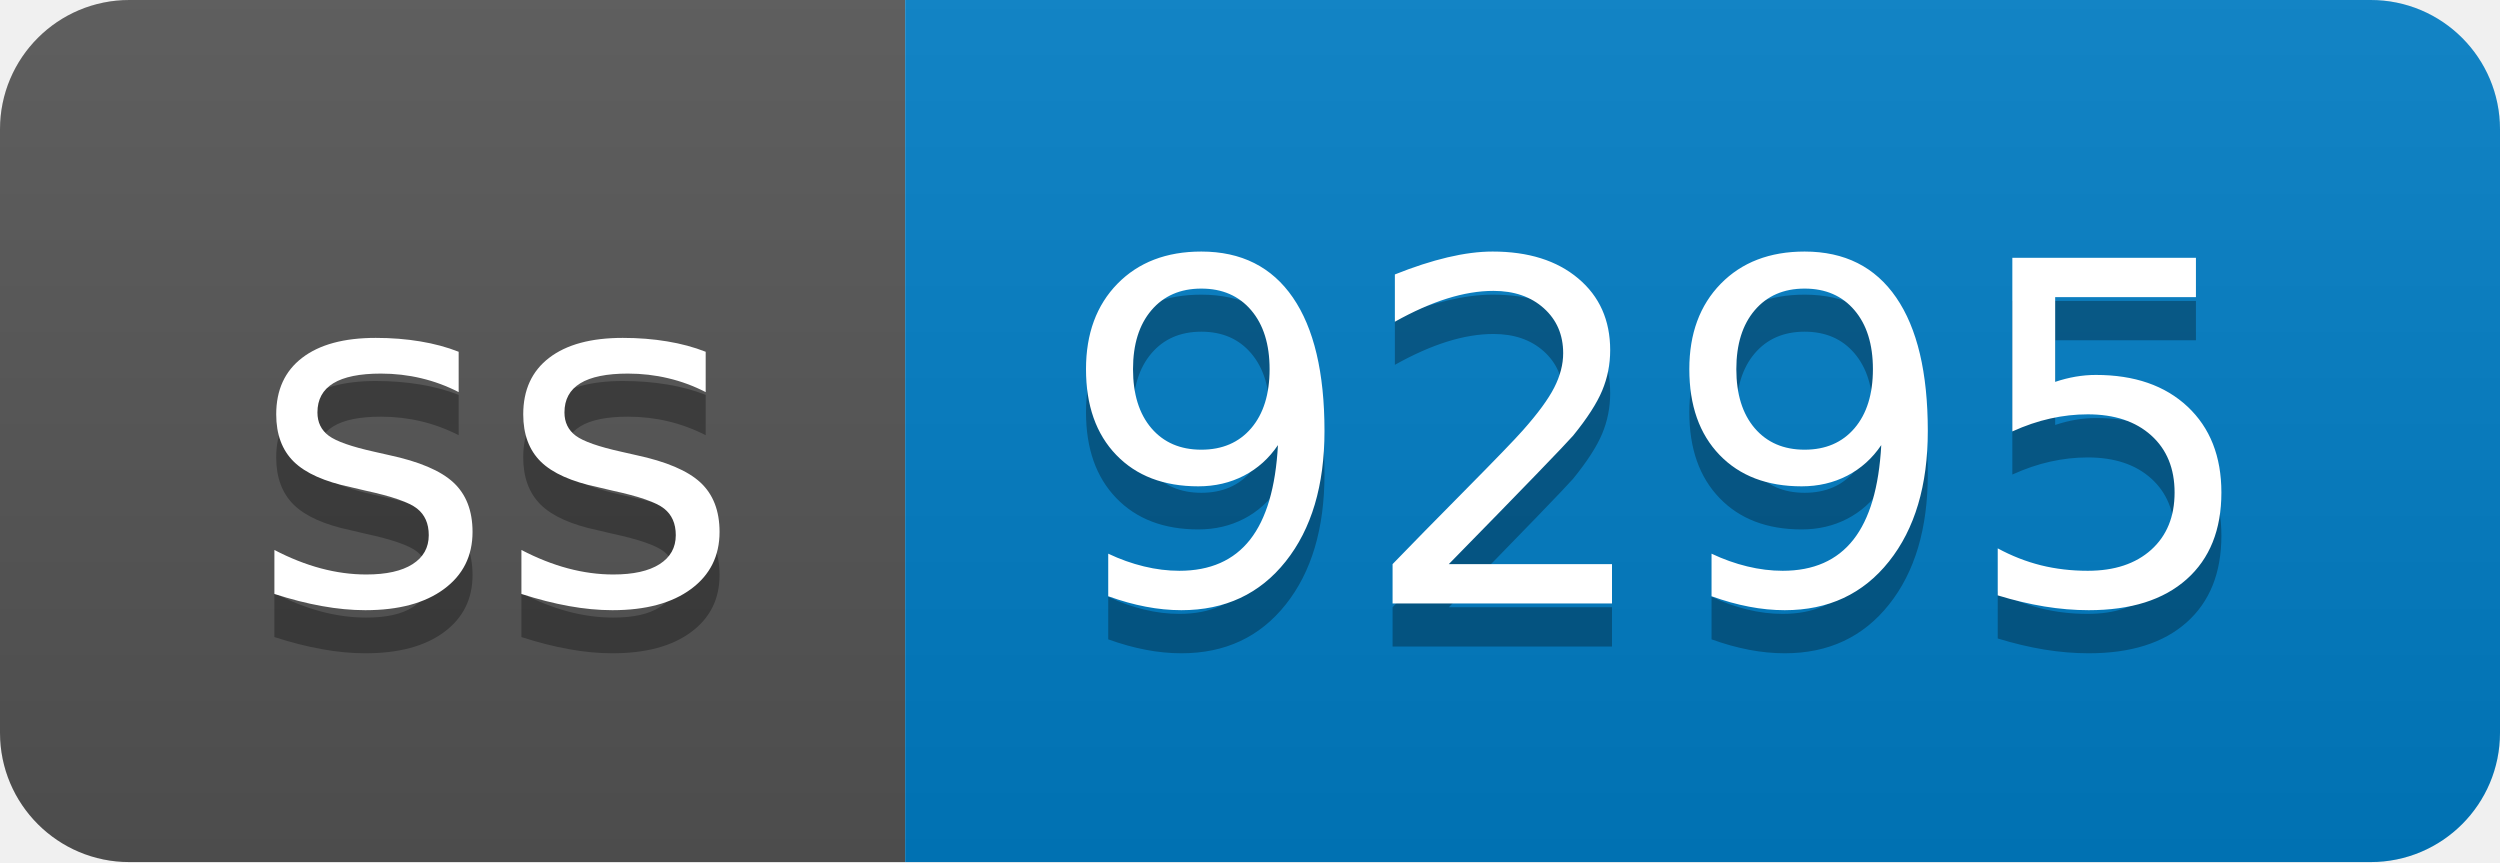
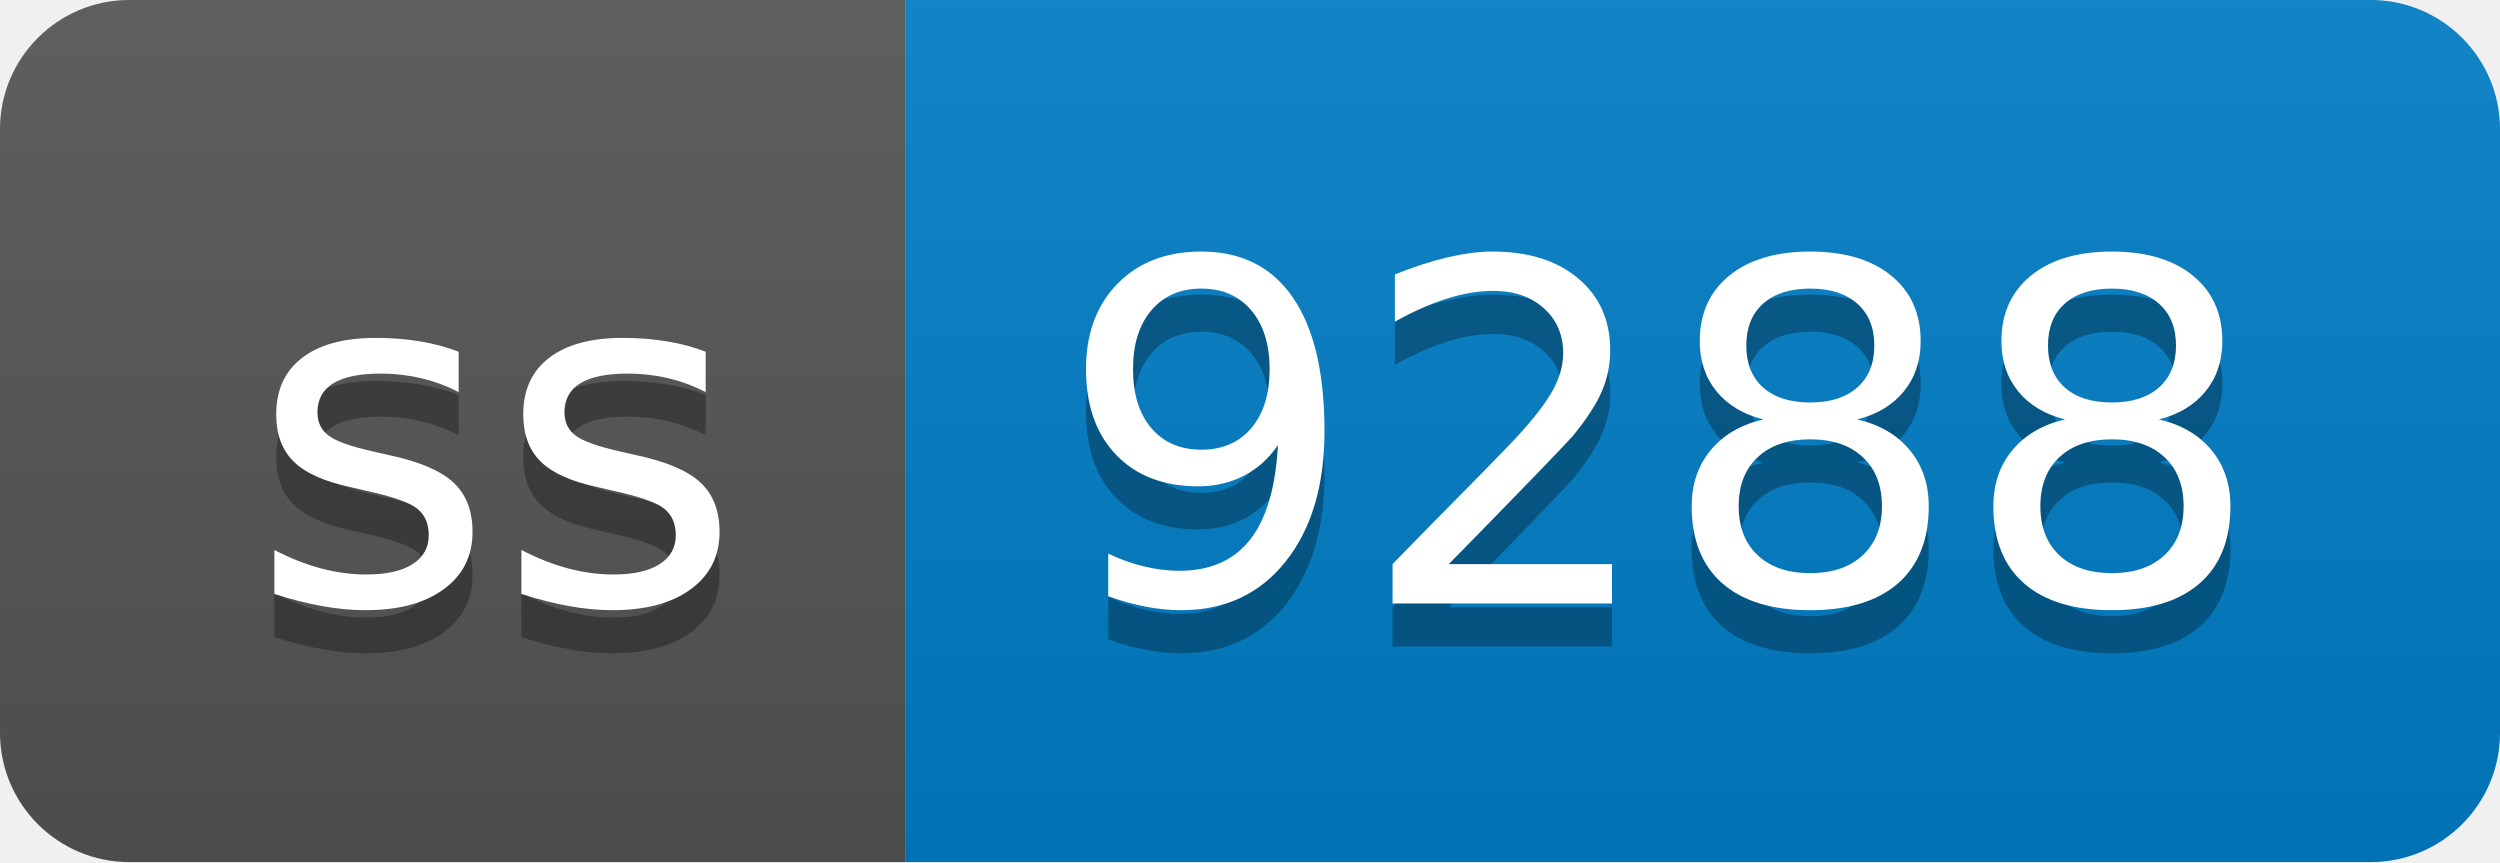
- <svg xmlns="http://www.w3.org/2000/svg" width="58" height="20" role="img" aria-label="ss: 9295">
+ <svg xmlns="http://www.w3.org/2000/svg" width="58" height="20" role="img" aria-label="ss: 9288">
  <linearGradient id="s" x2="0" y2="100%">
    <stop offset="0" stop-color="#bbb" stop-opacity=".1" />
    <stop offset="1" stop-opacity=".1" />
  </linearGradient>
  <clipPath id="r">
    <rect width="58" height="20" rx="3" fill="#fff" />
  </clipPath>
  <g clip-path="url(#r)">
    <rect width="21" height="20" fill="#555" />
    <rect x="21" width="37" height="20" fill="#007ec6" />
    <rect width="58" height="20" fill="url(#s)" />
  </g>
  <g fill="#fff" text-anchor="middle" font-family="Verdana,Geneva,DejaVu Sans,sans-serif" text-rendering="geometricPrecision" font-size="110">
    <text aria-hidden="true" x="115" y="150" fill="#010101" fill-opacity=".3" transform="scale(.1)" textLength="110">ss</text>
    <text x="115" y="140" transform="scale(.1)" fill="#fff" textLength="110">ss</text>
-     <text aria-hidden="true" x="385" y="150" fill="#010101" fill-opacity=".3" transform="scale(.1)" textLength="270">9295</text>
-     <text x="385" y="140" transform="scale(.1)" fill="#fff" textLength="270">9295</text>
+     <text aria-hidden="true" x="385" y="150" fill="#010101" fill-opacity=".3" transform="scale(.1)" textLength="270">9288</text>
+     <text x="385" y="140" transform="scale(.1)" fill="#fff" textLength="270">9288</text>
  </g>
</svg>
